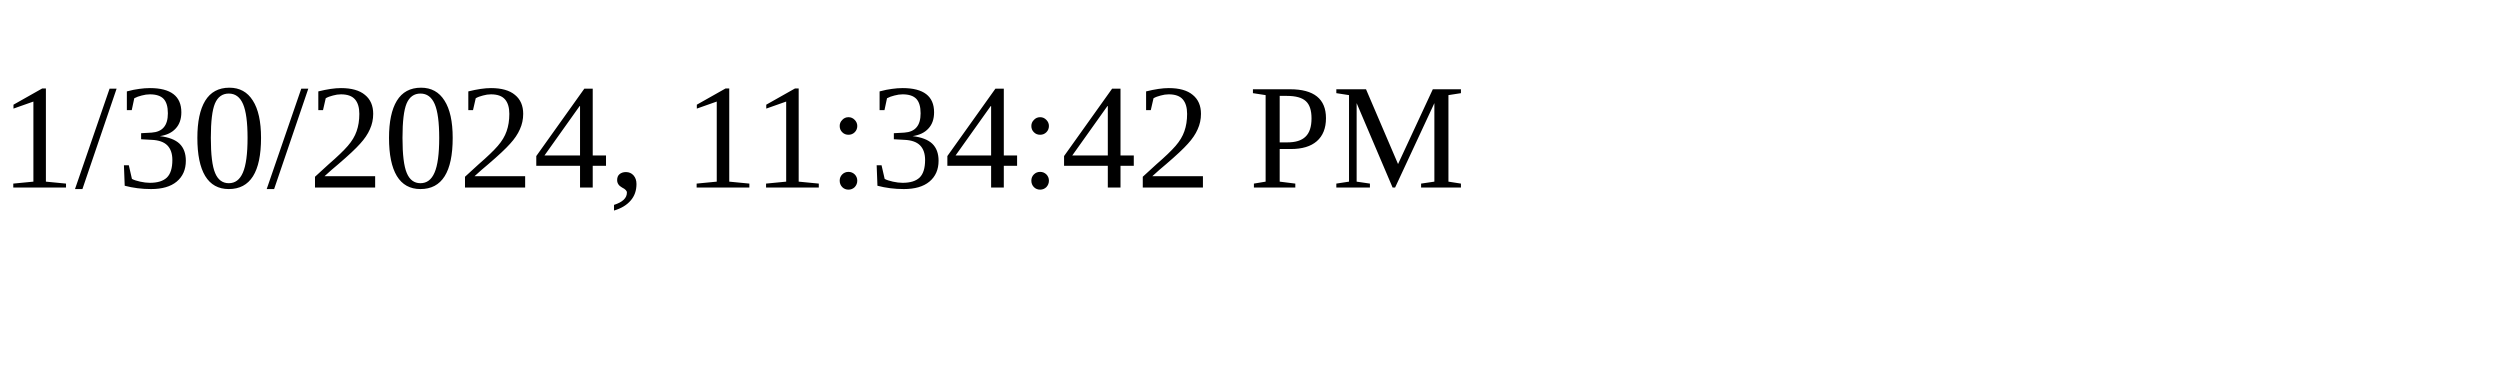
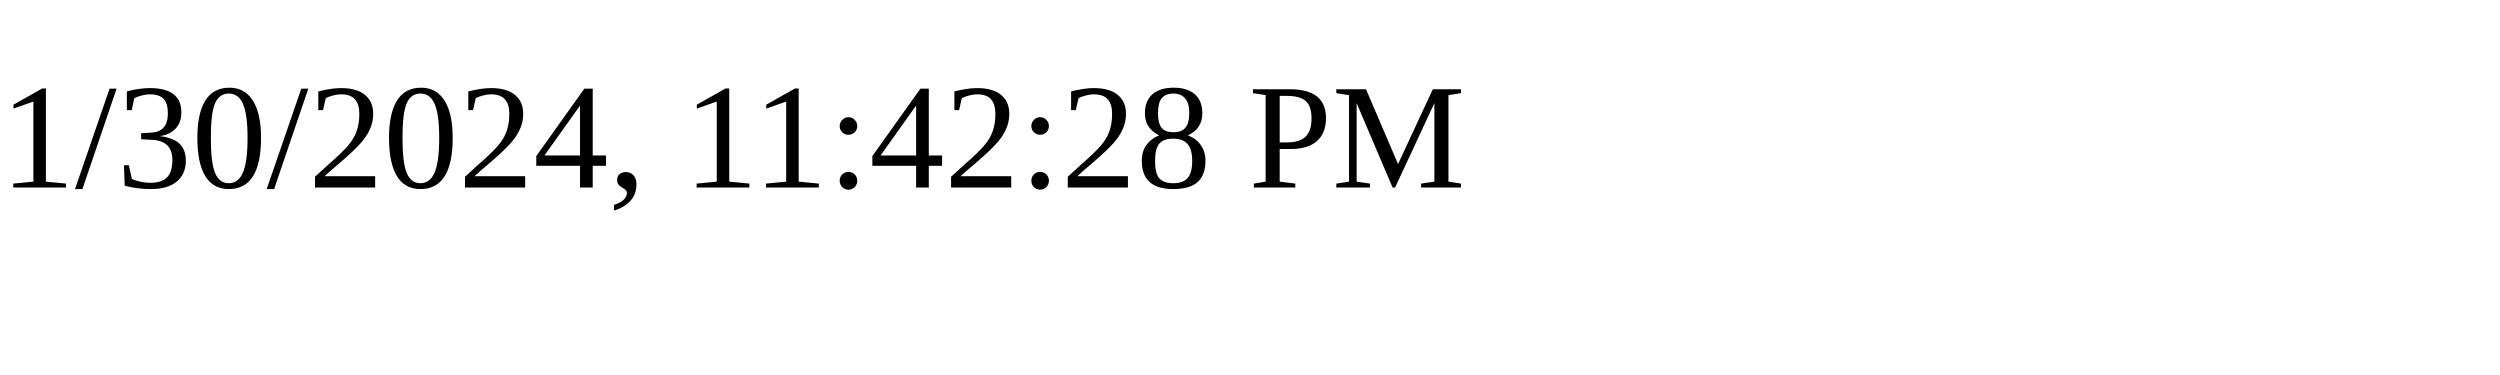
<svg xmlns="http://www.w3.org/2000/svg" height="30" width="200">
-   <text x="0" y="15">1/30/2024, 11:34:42 PM</text>
+   <text x="0" y="15">1/30/2024, 11:42:28 PM</text>
</svg>
